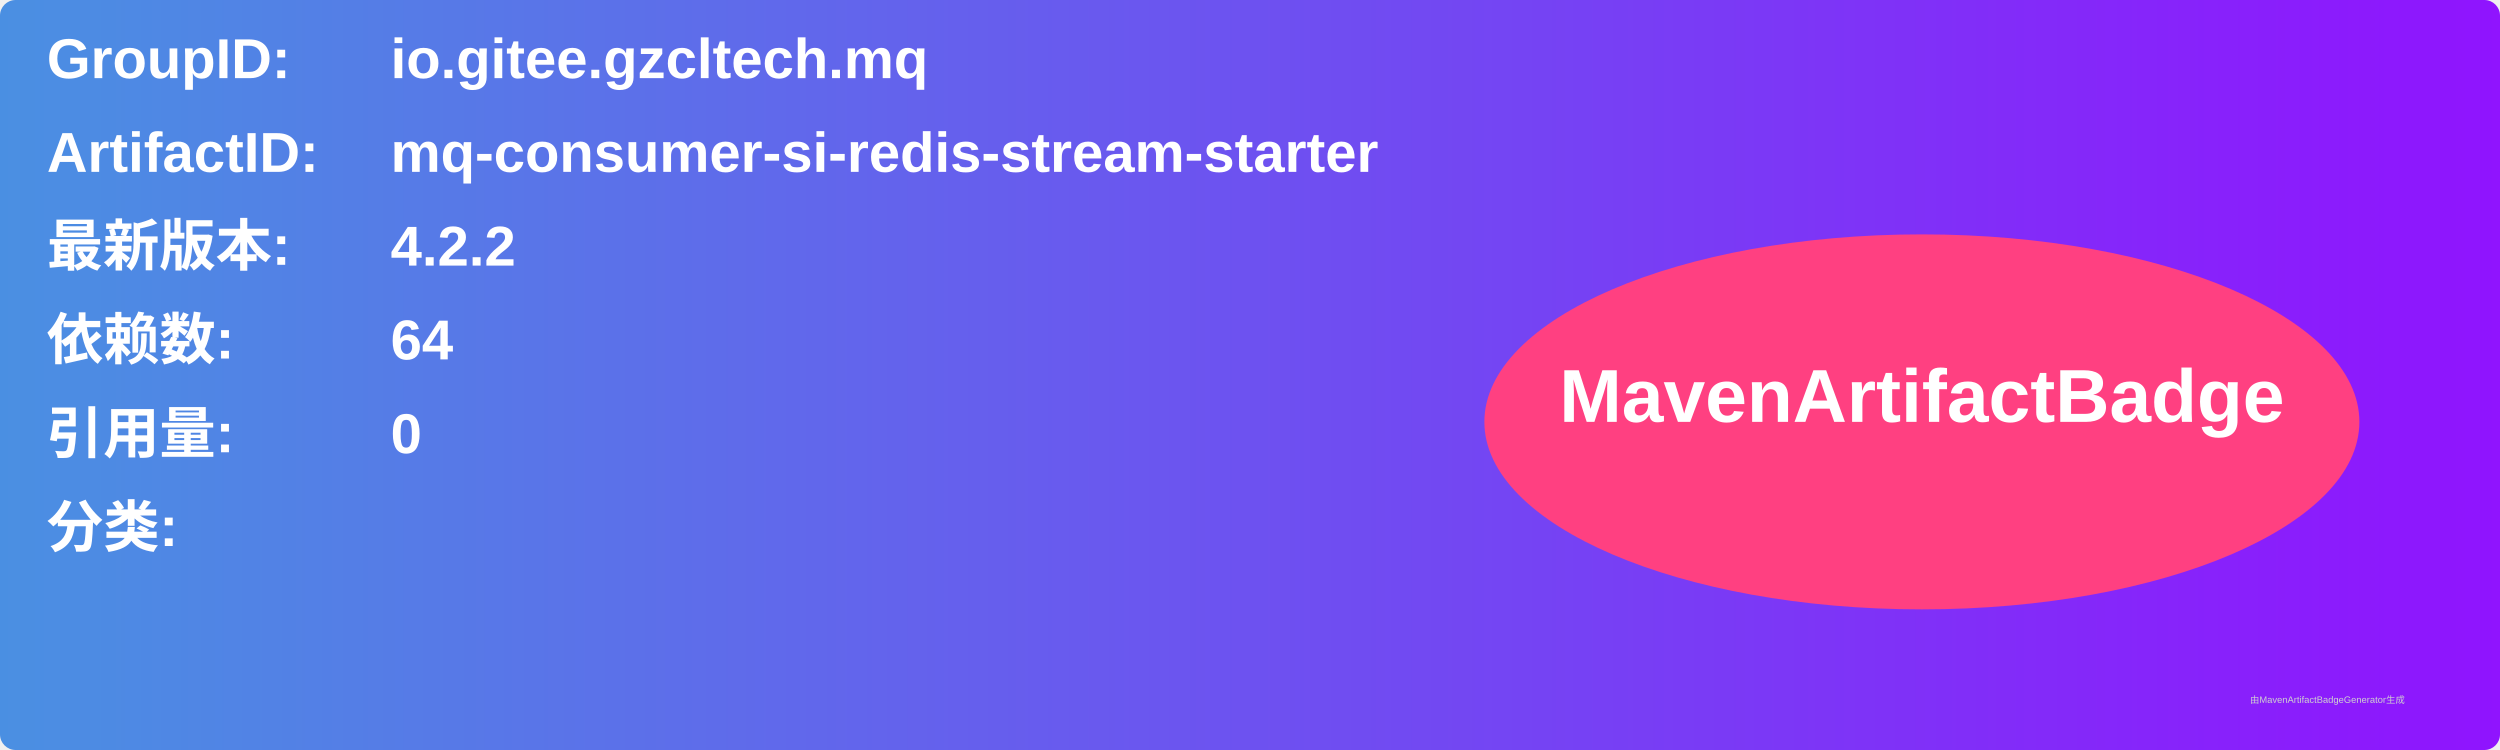
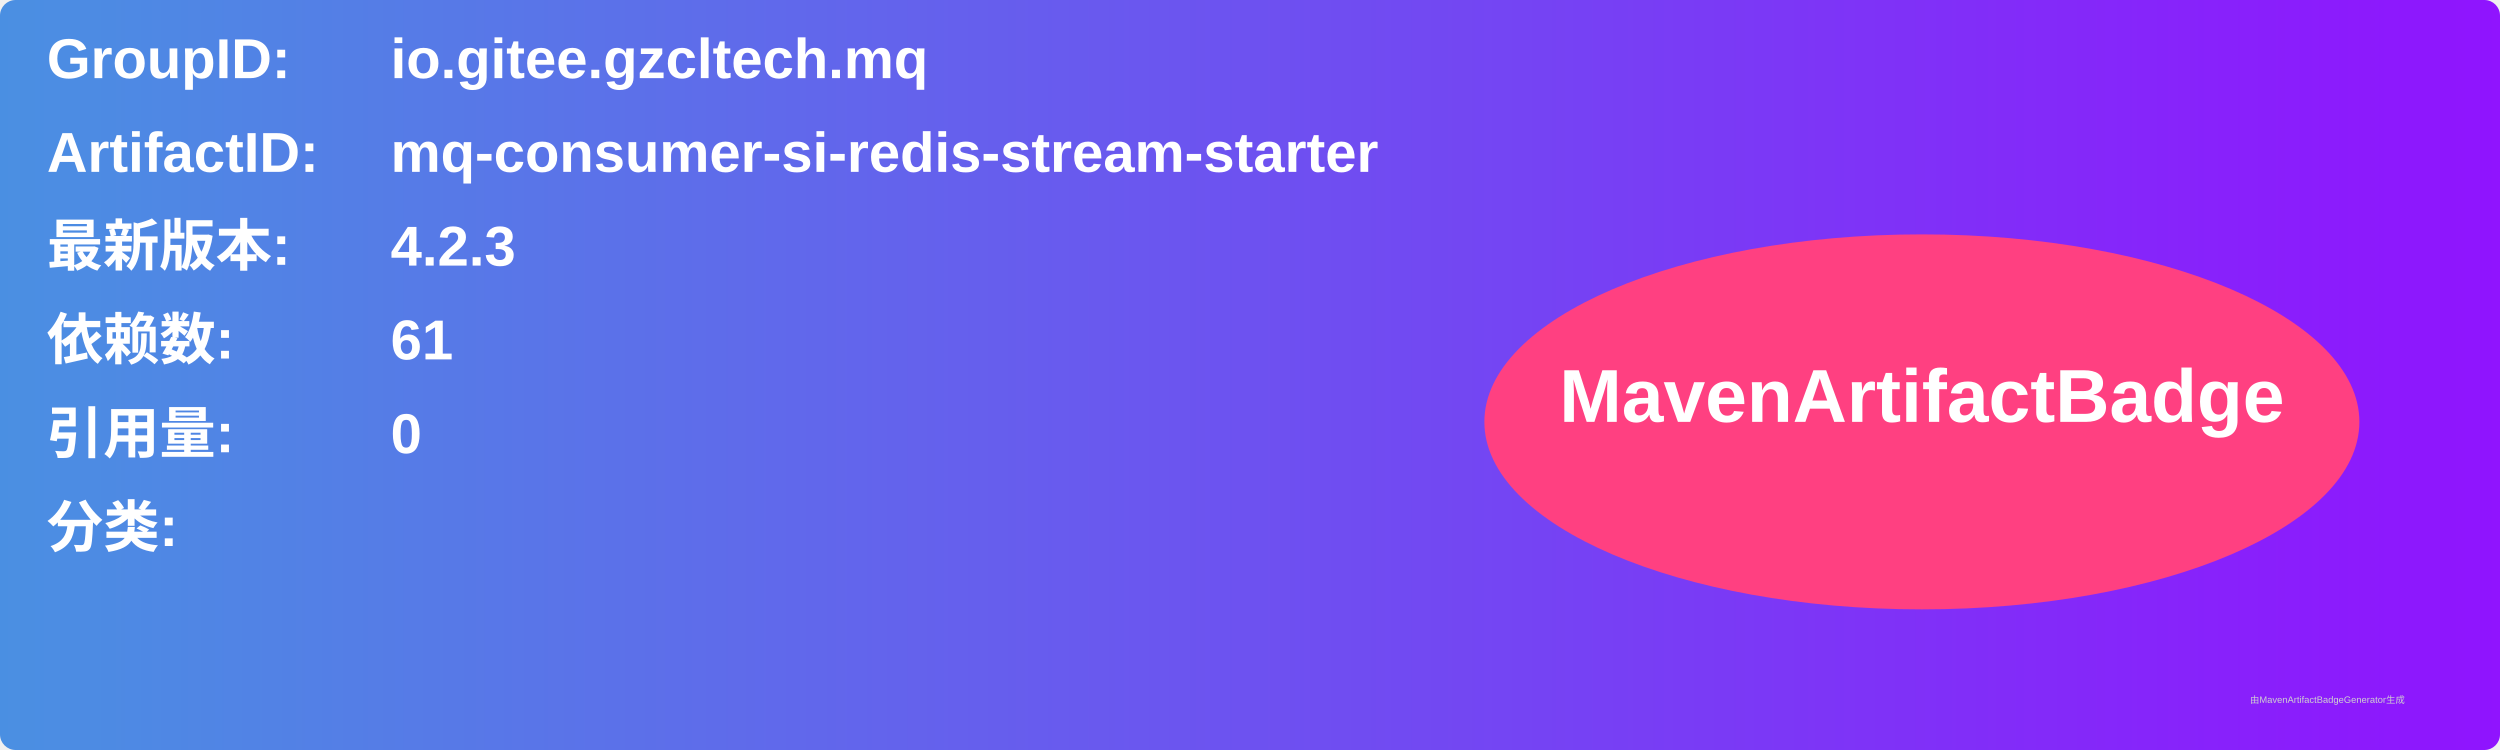
<svg xmlns="http://www.w3.org/2000/svg" width="800" height="240" viewBox="0 0 800 240">
  <linearGradient id="grad" x1="0%" y1="0%" x2="100%" y2="0%">
    <stop offset="0%" stop-color="#4a90e2" />
    <stop offset="100%" stop-color="#9013fe" />
  </linearGradient>
  <rect width="100%" height="100%" rx="5" ry="5" fill="url(#grad)" />
  <g transform="translate(15, 15)">
    <text x="0" y="10" font-family="Arial" font-size="18" fill="white" font-weight="bold" width="260">GroupID:</text>
    <text x="110" y="10" font-family="Arial" font-size="18" fill="white" font-weight="bold" width="460">io.gitee.gzcltech.mq</text>
    <text x="0" y="40" font-family="Arial" font-size="18" fill="white" font-weight="bold" width="260">ArtifactID:</text>
    <text x="110" y="40" font-family="Arial" font-size="18" fill="white" font-weight="bold" width="460">mq-consumer-si-redis-stream-starter</text>
    <text x="0" y="70" font-family="Arial" font-size="18" fill="white" font-weight="bold">最新版本:</text>
    <text x="110" y="70" font-family="Arial" font-size="18" fill="white" font-weight="bold">
-       <tspan font-weight="bold">4.2.2</tspan>
+       <tspan font-weight="bold">4.2.3</tspan>
    </text>
    <text x="0" y="100" font-family="Arial" font-size="18" fill="white" font-weight="bold">依赖数: </text>
    <text x="110" y="100" font-family="Arial" font-size="18" fill="white">
-       <tspan font-weight="bold">64</tspan>
+       <tspan font-weight="bold">61</tspan>
    </text>
    <text x="0" y="130" font-family="Arial" font-size="18" fill="white" font-weight="bold">引用量: </text>
    <text x="110" y="130" font-family="Arial" font-size="18" fill="white">
      <tspan font-weight="bold">0</tspan>
    </text>
    <text x="0" y="160" font-family="Arial" font-size="18" fill="white" font-weight="bold">分类:</text>
    <text x="10" y="190" font-family="Arial" font-size="10" fill="white">
      <tspan font-weight="bold" />
    </text>
    <ellipse cx="600" cy="120" rx="140" ry="60" fill="#ff4081" />
    <text x="600" y="120" text-anchor="middle" font-family="Arial" font-size="24" fill="white" font-weight="bold">MavenArtifactBadge</text>
  </g>
  <text x="720" y="225" font-family="Arial" font-size="3" fill="#d0d0d0">由MavenArtifactBadgeGenerator生成</text>
</svg>
